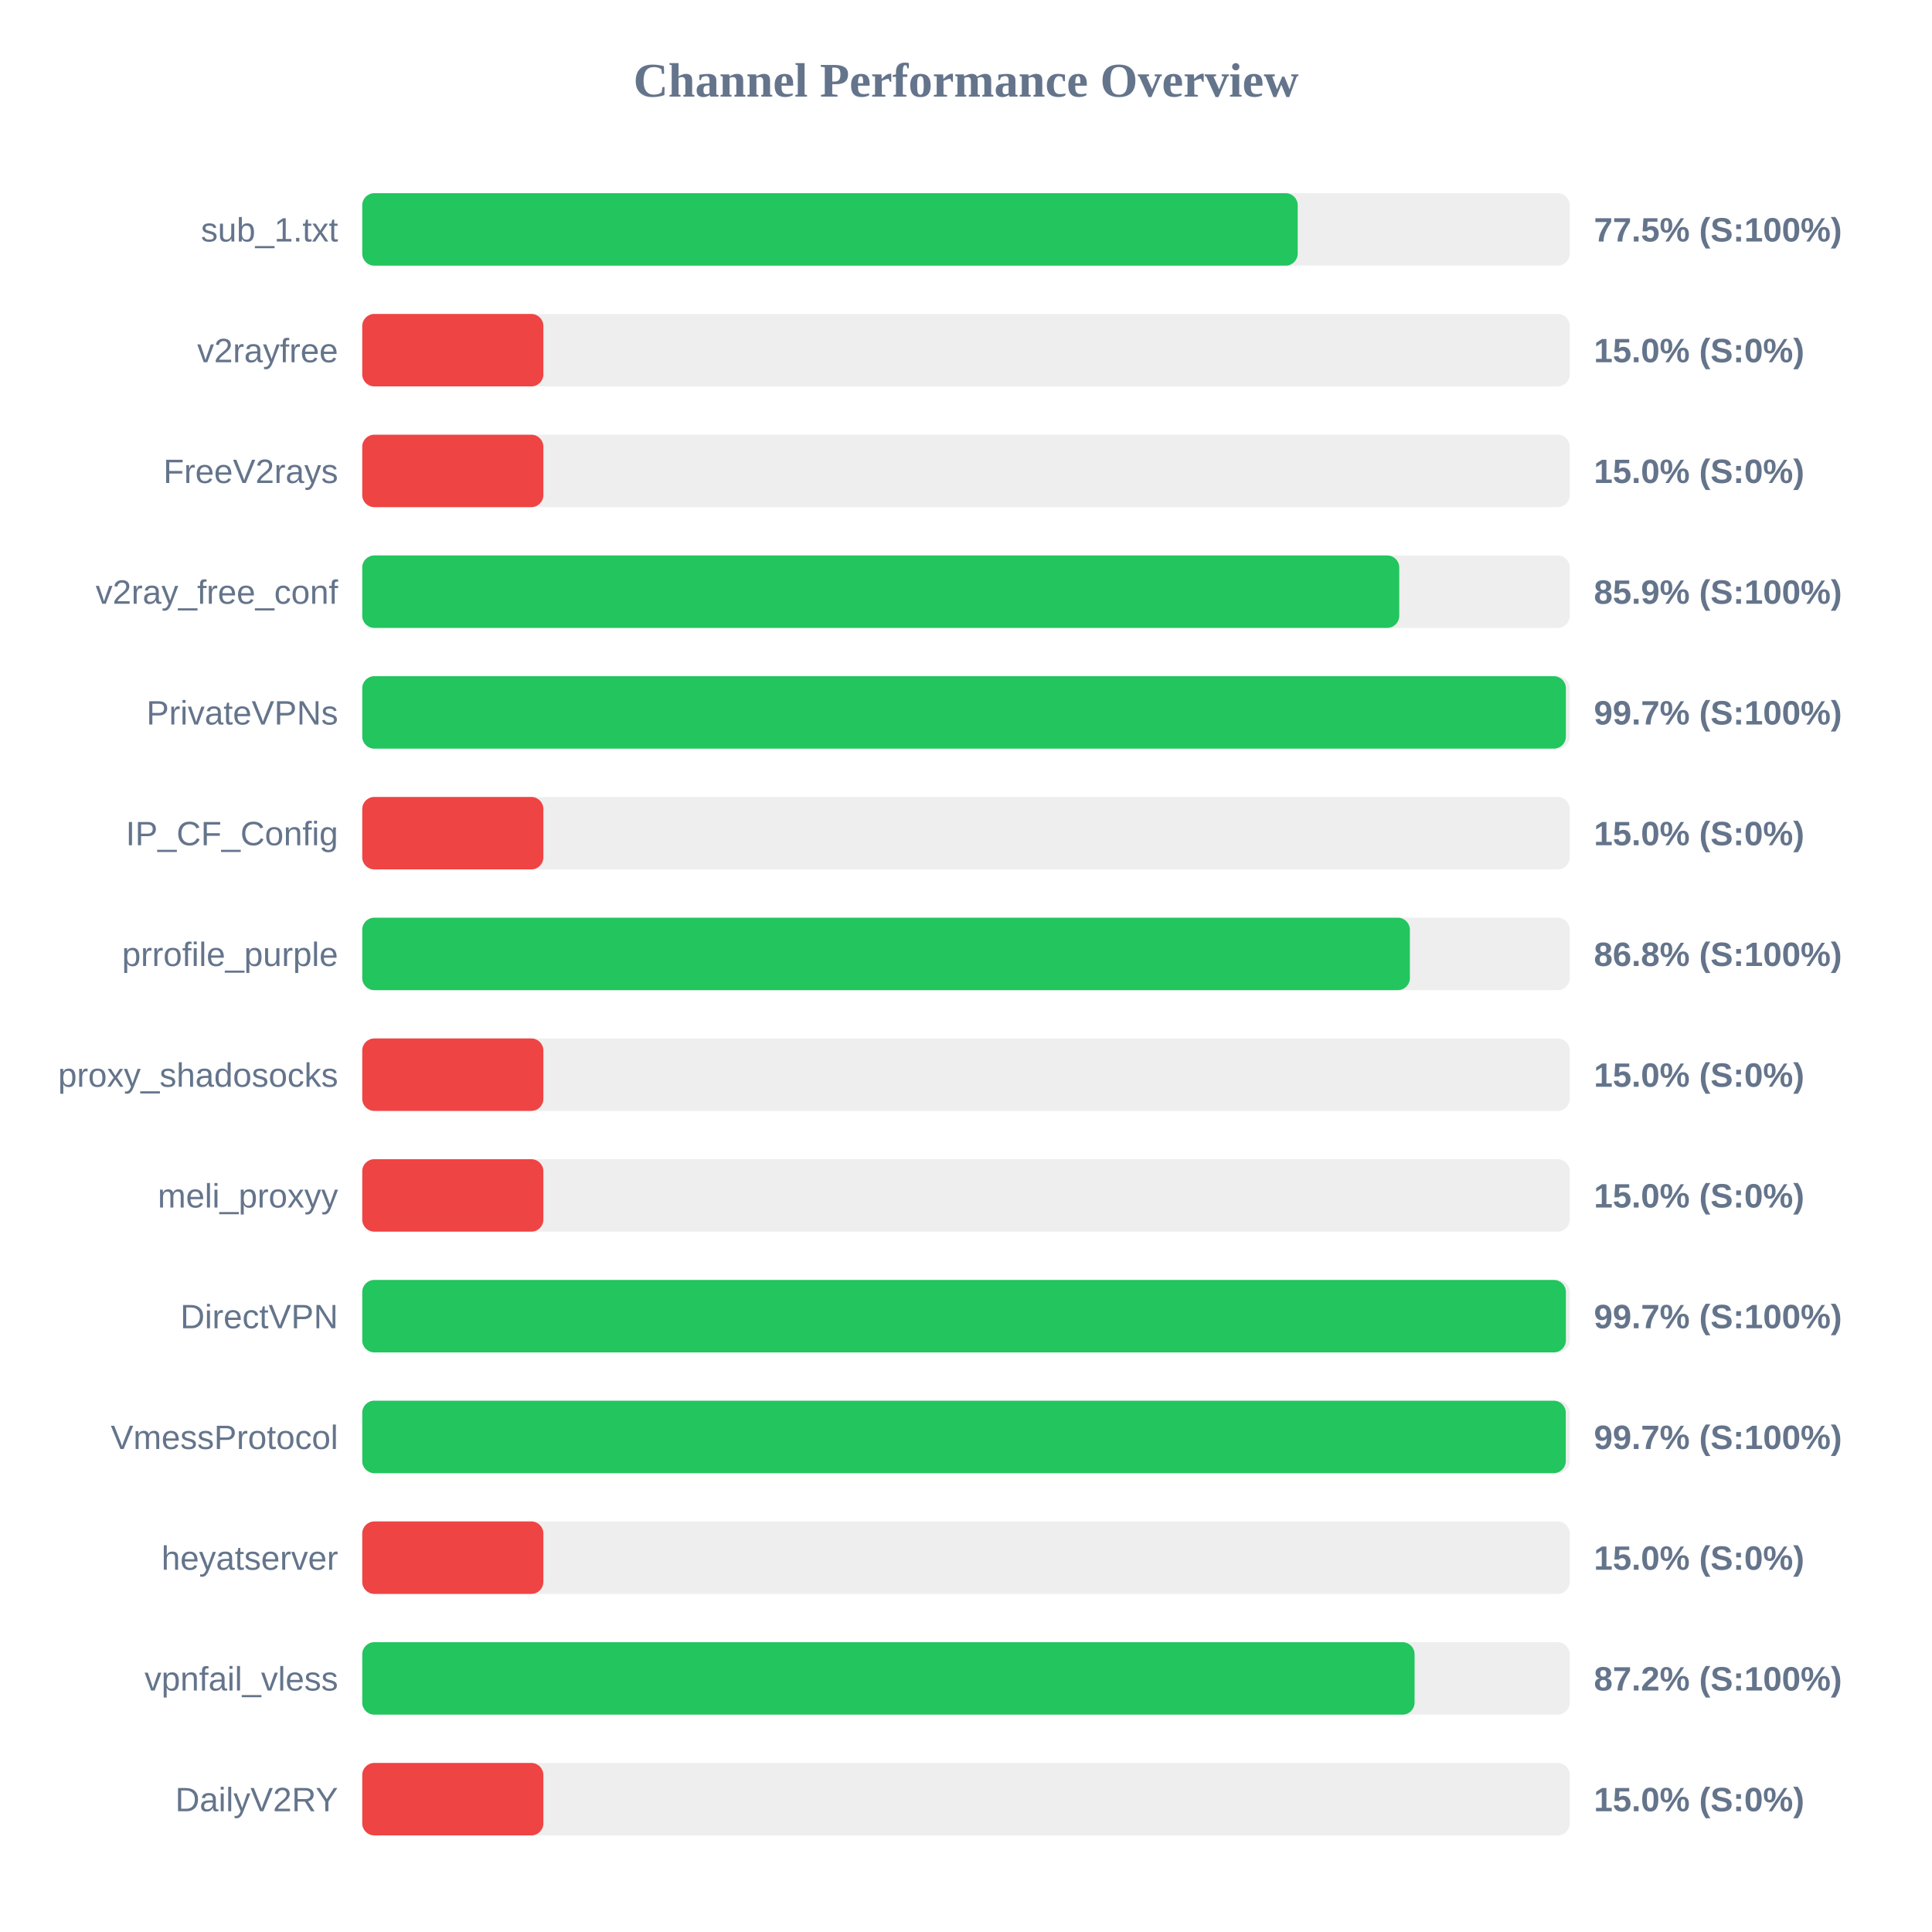
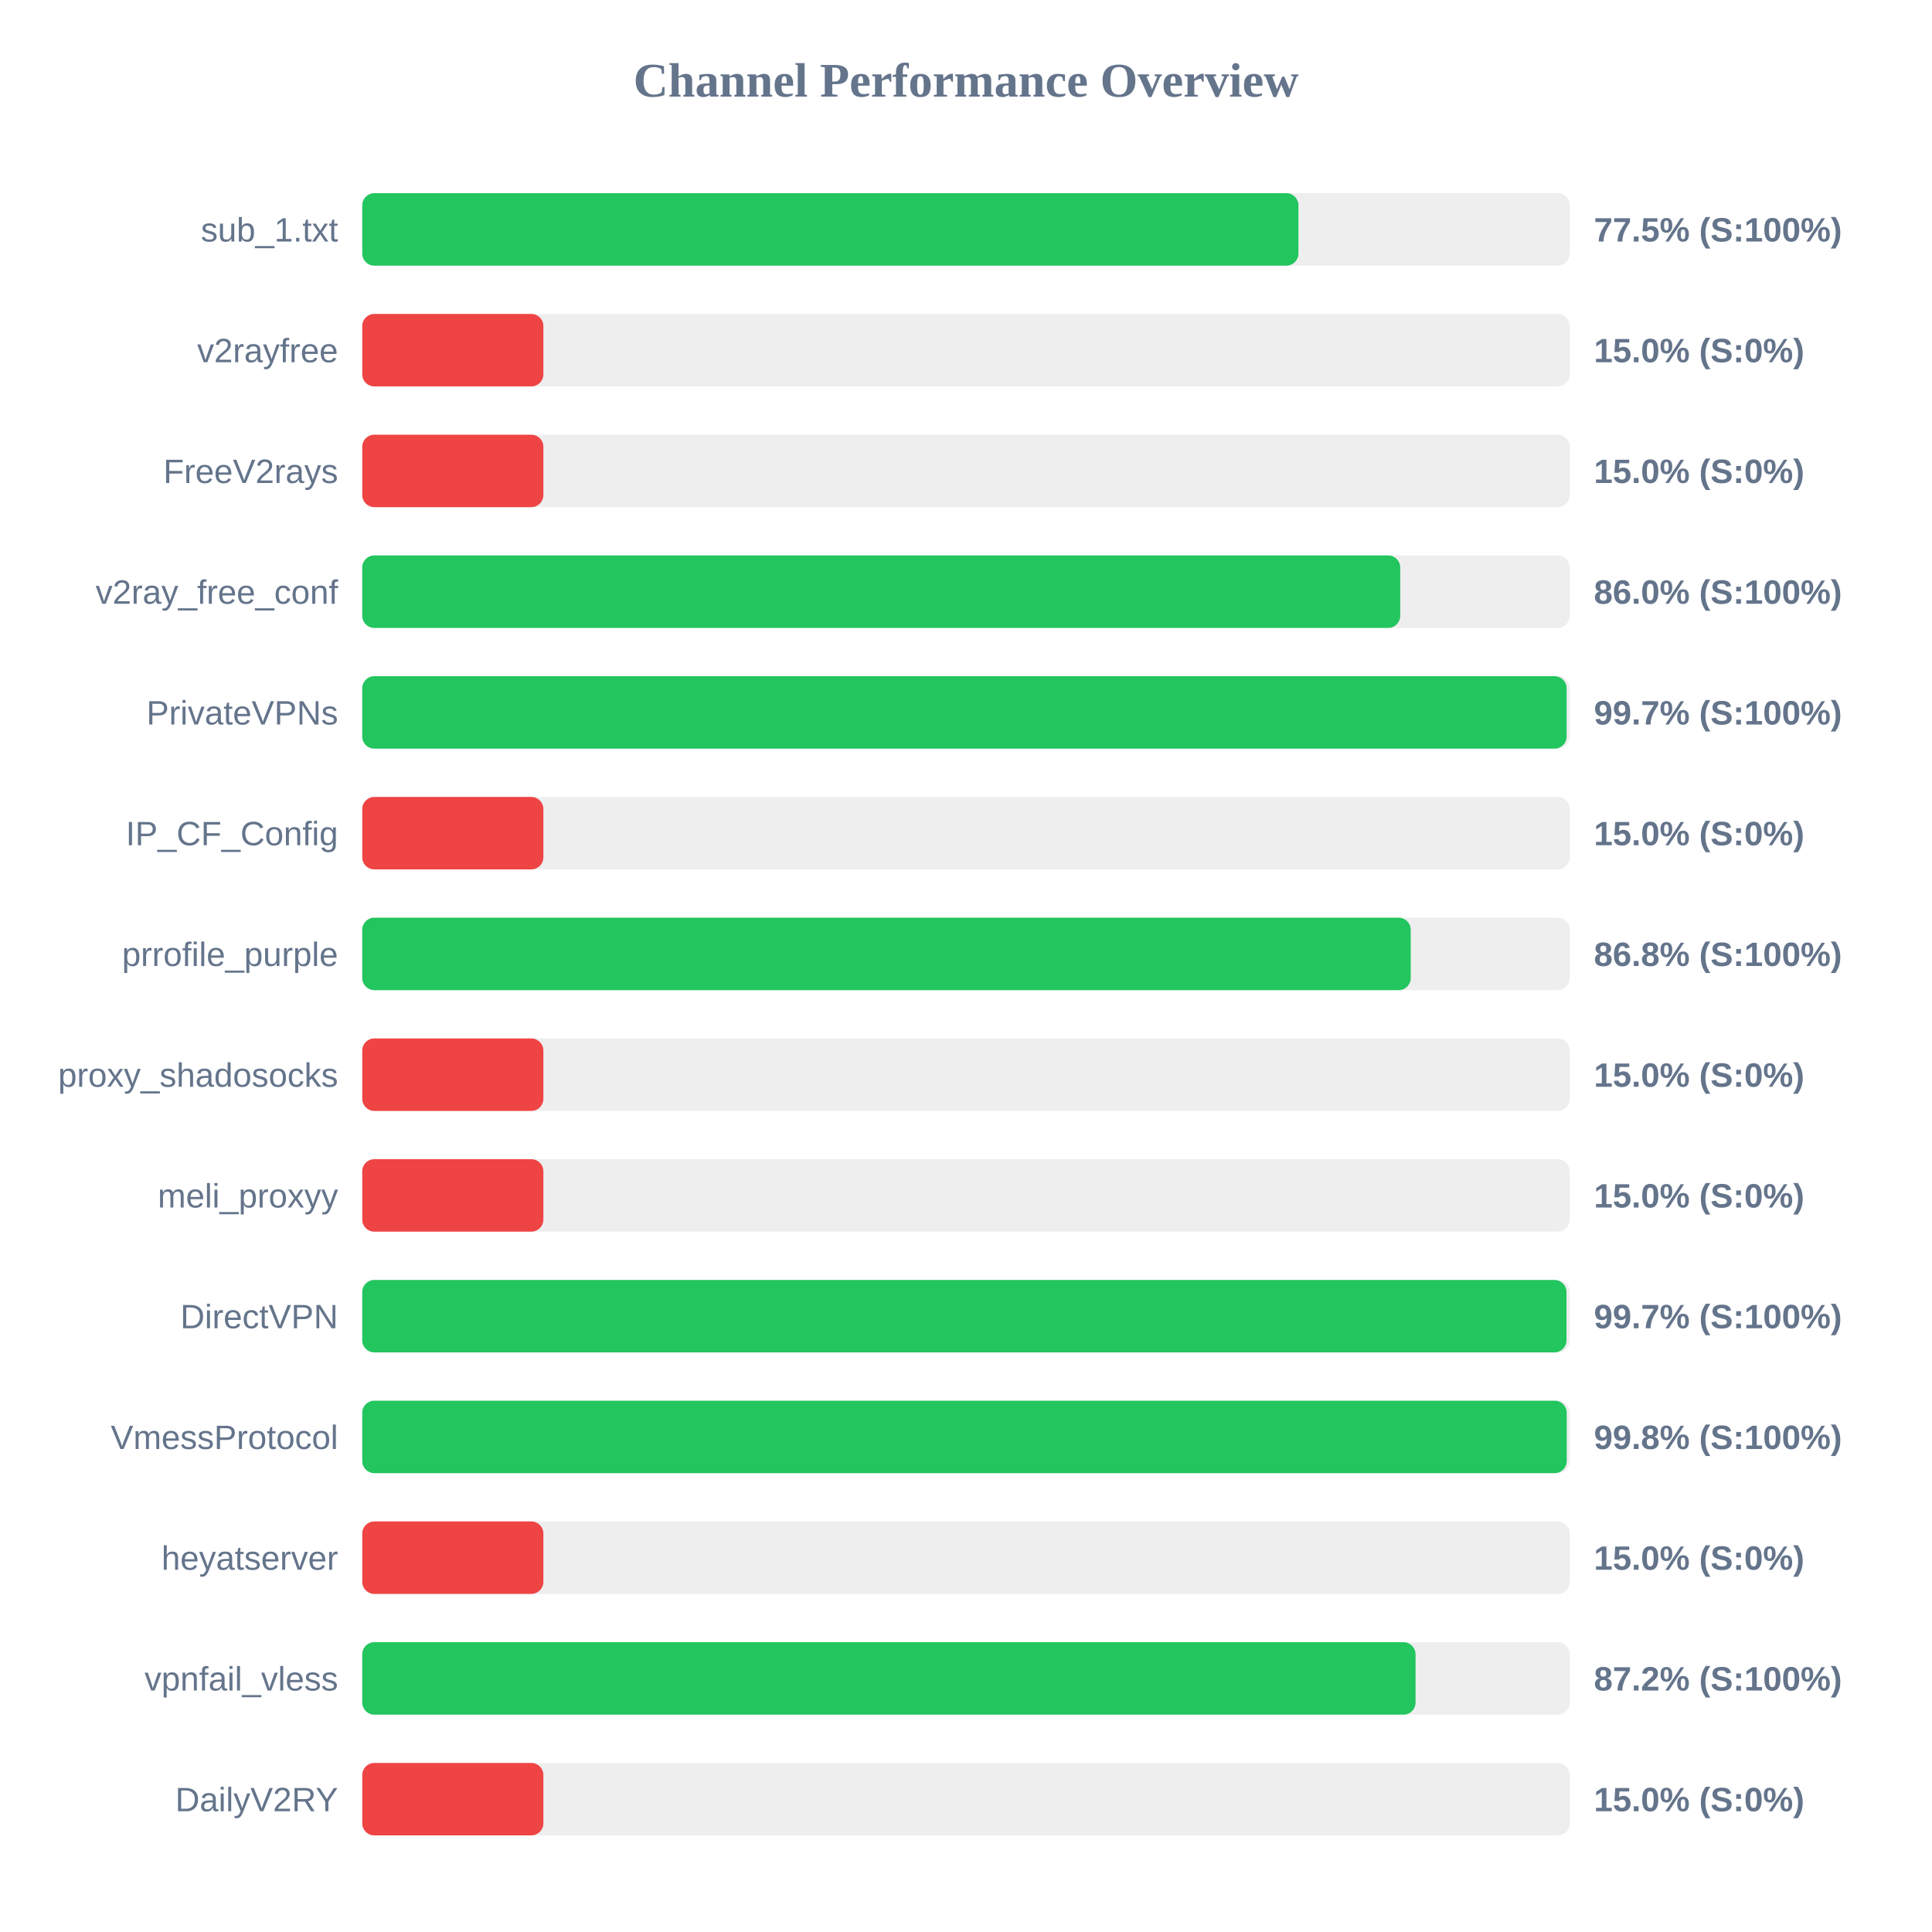
<svg xmlns="http://www.w3.org/2000/svg" width="800" height="800" version="1.1">
  <style>
        .row { font: 14px Arial; fill: #64748b; }
        .score { font: bold 14px Arial; fill: #64748b; }
    </style>
  <text x="400" y="40" text-anchor="middle" font-size="20px" font-weight="bold" fill="#64748b">Channel Performance Overview</text>
  <rect x="150" y="80" width="500" height="30" fill="#eee" rx="5" />
-   <rect x="150" y="80" width="387.35" height="30" fill="#22c55e" rx="5" />
+   <rect x="150" y="80" width="387.65" height="30" fill="#22c55e" rx="5" />
  <text x="140" y="100" text-anchor="end" class="row">sub_1.txt</text>
  <text x="660" y="100" text-anchor="start" class="score">77.5% (S:100%)</text>
  <rect x="150" y="130" width="500" height="30" fill="#eee" rx="5" />
  <rect x="150" y="130" width="75.0" height="30" fill="#ef4444" rx="5" />
  <text x="140" y="150" text-anchor="end" class="row">v2rayfree</text>
  <text x="660" y="150" text-anchor="start" class="score">15.0% (S:0%)</text>
  <rect x="150" y="180" width="500" height="30" fill="#eee" rx="5" />
  <rect x="150" y="180" width="75.0" height="30" fill="#ef4444" rx="5" />
  <text x="140" y="200" text-anchor="end" class="row">FreeV2rays</text>
  <text x="660" y="200" text-anchor="start" class="score">15.0% (S:0%)</text>
  <rect x="150" y="230" width="500" height="30" fill="#eee" rx="5" />
-   <rect x="150" y="230" width="429.4" height="30" fill="#22c55e" rx="5" />
+   <rect x="150" y="230" width="429.8" height="30" fill="#22c55e" rx="5" />
  <text x="140" y="250" text-anchor="end" class="row">v2ray_free_conf</text>
-   <text x="660" y="250" text-anchor="start" class="score">85.9% (S:100%)</text>
+   <text x="660" y="250" text-anchor="start" class="score">86.0% (S:100%)</text>
  <rect x="150" y="280" width="500" height="30" fill="#eee" rx="5" />
-   <rect x="150" y="280" width="498.4" height="30" fill="#22c55e" rx="5" />
+   <rect x="150" y="280" width="498.7" height="30" fill="#22c55e" rx="5" />
  <text x="140" y="300" text-anchor="end" class="row">PrivateVPNs</text>
  <text x="660" y="300" text-anchor="start" class="score">99.7% (S:100%)</text>
  <rect x="150" y="330" width="500" height="30" fill="#eee" rx="5" />
  <rect x="150" y="330" width="75.0" height="30" fill="#ef4444" rx="5" />
  <text x="140" y="350" text-anchor="end" class="row">IP_CF_Config</text>
  <text x="660" y="350" text-anchor="start" class="score">15.0% (S:0%)</text>
  <rect x="150" y="380" width="500" height="30" fill="#eee" rx="5" />
-   <rect x="150" y="380" width="433.8" height="30" fill="#22c55e" rx="5" />
+   <rect x="150" y="380" width="434.15" height="30" fill="#22c55e" rx="5" />
  <text x="140" y="400" text-anchor="end" class="row">prrofile_purple</text>
  <text x="660" y="400" text-anchor="start" class="score">86.8% (S:100%)</text>
  <rect x="150" y="430" width="500" height="30" fill="#eee" rx="5" />
  <rect x="150" y="430" width="75.0" height="30" fill="#ef4444" rx="5" />
  <text x="140" y="450" text-anchor="end" class="row">proxy_shadosocks</text>
  <text x="660" y="450" text-anchor="start" class="score">15.0% (S:0%)</text>
  <rect x="150" y="480" width="500" height="30" fill="#eee" rx="5" />
  <rect x="150" y="480" width="75.0" height="30" fill="#ef4444" rx="5" />
  <text x="140" y="500" text-anchor="end" class="row">meli_proxyy</text>
  <text x="660" y="500" text-anchor="start" class="score">15.0% (S:0%)</text>
  <rect x="150" y="530" width="500" height="30" fill="#eee" rx="5" />
-   <rect x="150" y="530" width="498.4" height="30" fill="#22c55e" rx="5" />
+   <rect x="150" y="530" width="498.65" height="30" fill="#22c55e" rx="5" />
  <text x="140" y="550" text-anchor="end" class="row">DirectVPN</text>
  <text x="660" y="550" text-anchor="start" class="score">99.7% (S:100%)</text>
  <rect x="150" y="580" width="500" height="30" fill="#eee" rx="5" />
-   <rect x="150" y="580" width="498.35" height="30" fill="#22c55e" rx="5" />
+   <rect x="150" y="580" width="498.75" height="30" fill="#22c55e" rx="5" />
  <text x="140" y="600" text-anchor="end" class="row">VmessProtocol</text>
-   <text x="660" y="600" text-anchor="start" class="score">99.7% (S:100%)</text>
+   <text x="660" y="600" text-anchor="start" class="score">99.8% (S:100%)</text>
  <rect x="150" y="630" width="500" height="30" fill="#eee" rx="5" />
  <rect x="150" y="630" width="75.0" height="30" fill="#ef4444" rx="5" />
  <text x="140" y="650" text-anchor="end" class="row">heyatserver</text>
  <text x="660" y="650" text-anchor="start" class="score">15.0% (S:0%)</text>
  <rect x="150" y="680" width="500" height="30" fill="#eee" rx="5" />
-   <rect x="150" y="680" width="435.75" height="30" fill="#22c55e" rx="5" />
+   <rect x="150" y="680" width="436.15" height="30" fill="#22c55e" rx="5" />
  <text x="140" y="700" text-anchor="end" class="row">vpnfail_vless</text>
  <text x="660" y="700" text-anchor="start" class="score">87.2% (S:100%)</text>
  <rect x="150" y="730" width="500" height="30" fill="#eee" rx="5" />
  <rect x="150" y="730" width="75.0" height="30" fill="#ef4444" rx="5" />
  <text x="140" y="750" text-anchor="end" class="row">DailyV2RY</text>
  <text x="660" y="750" text-anchor="start" class="score">15.0% (S:0%)</text>
</svg>
